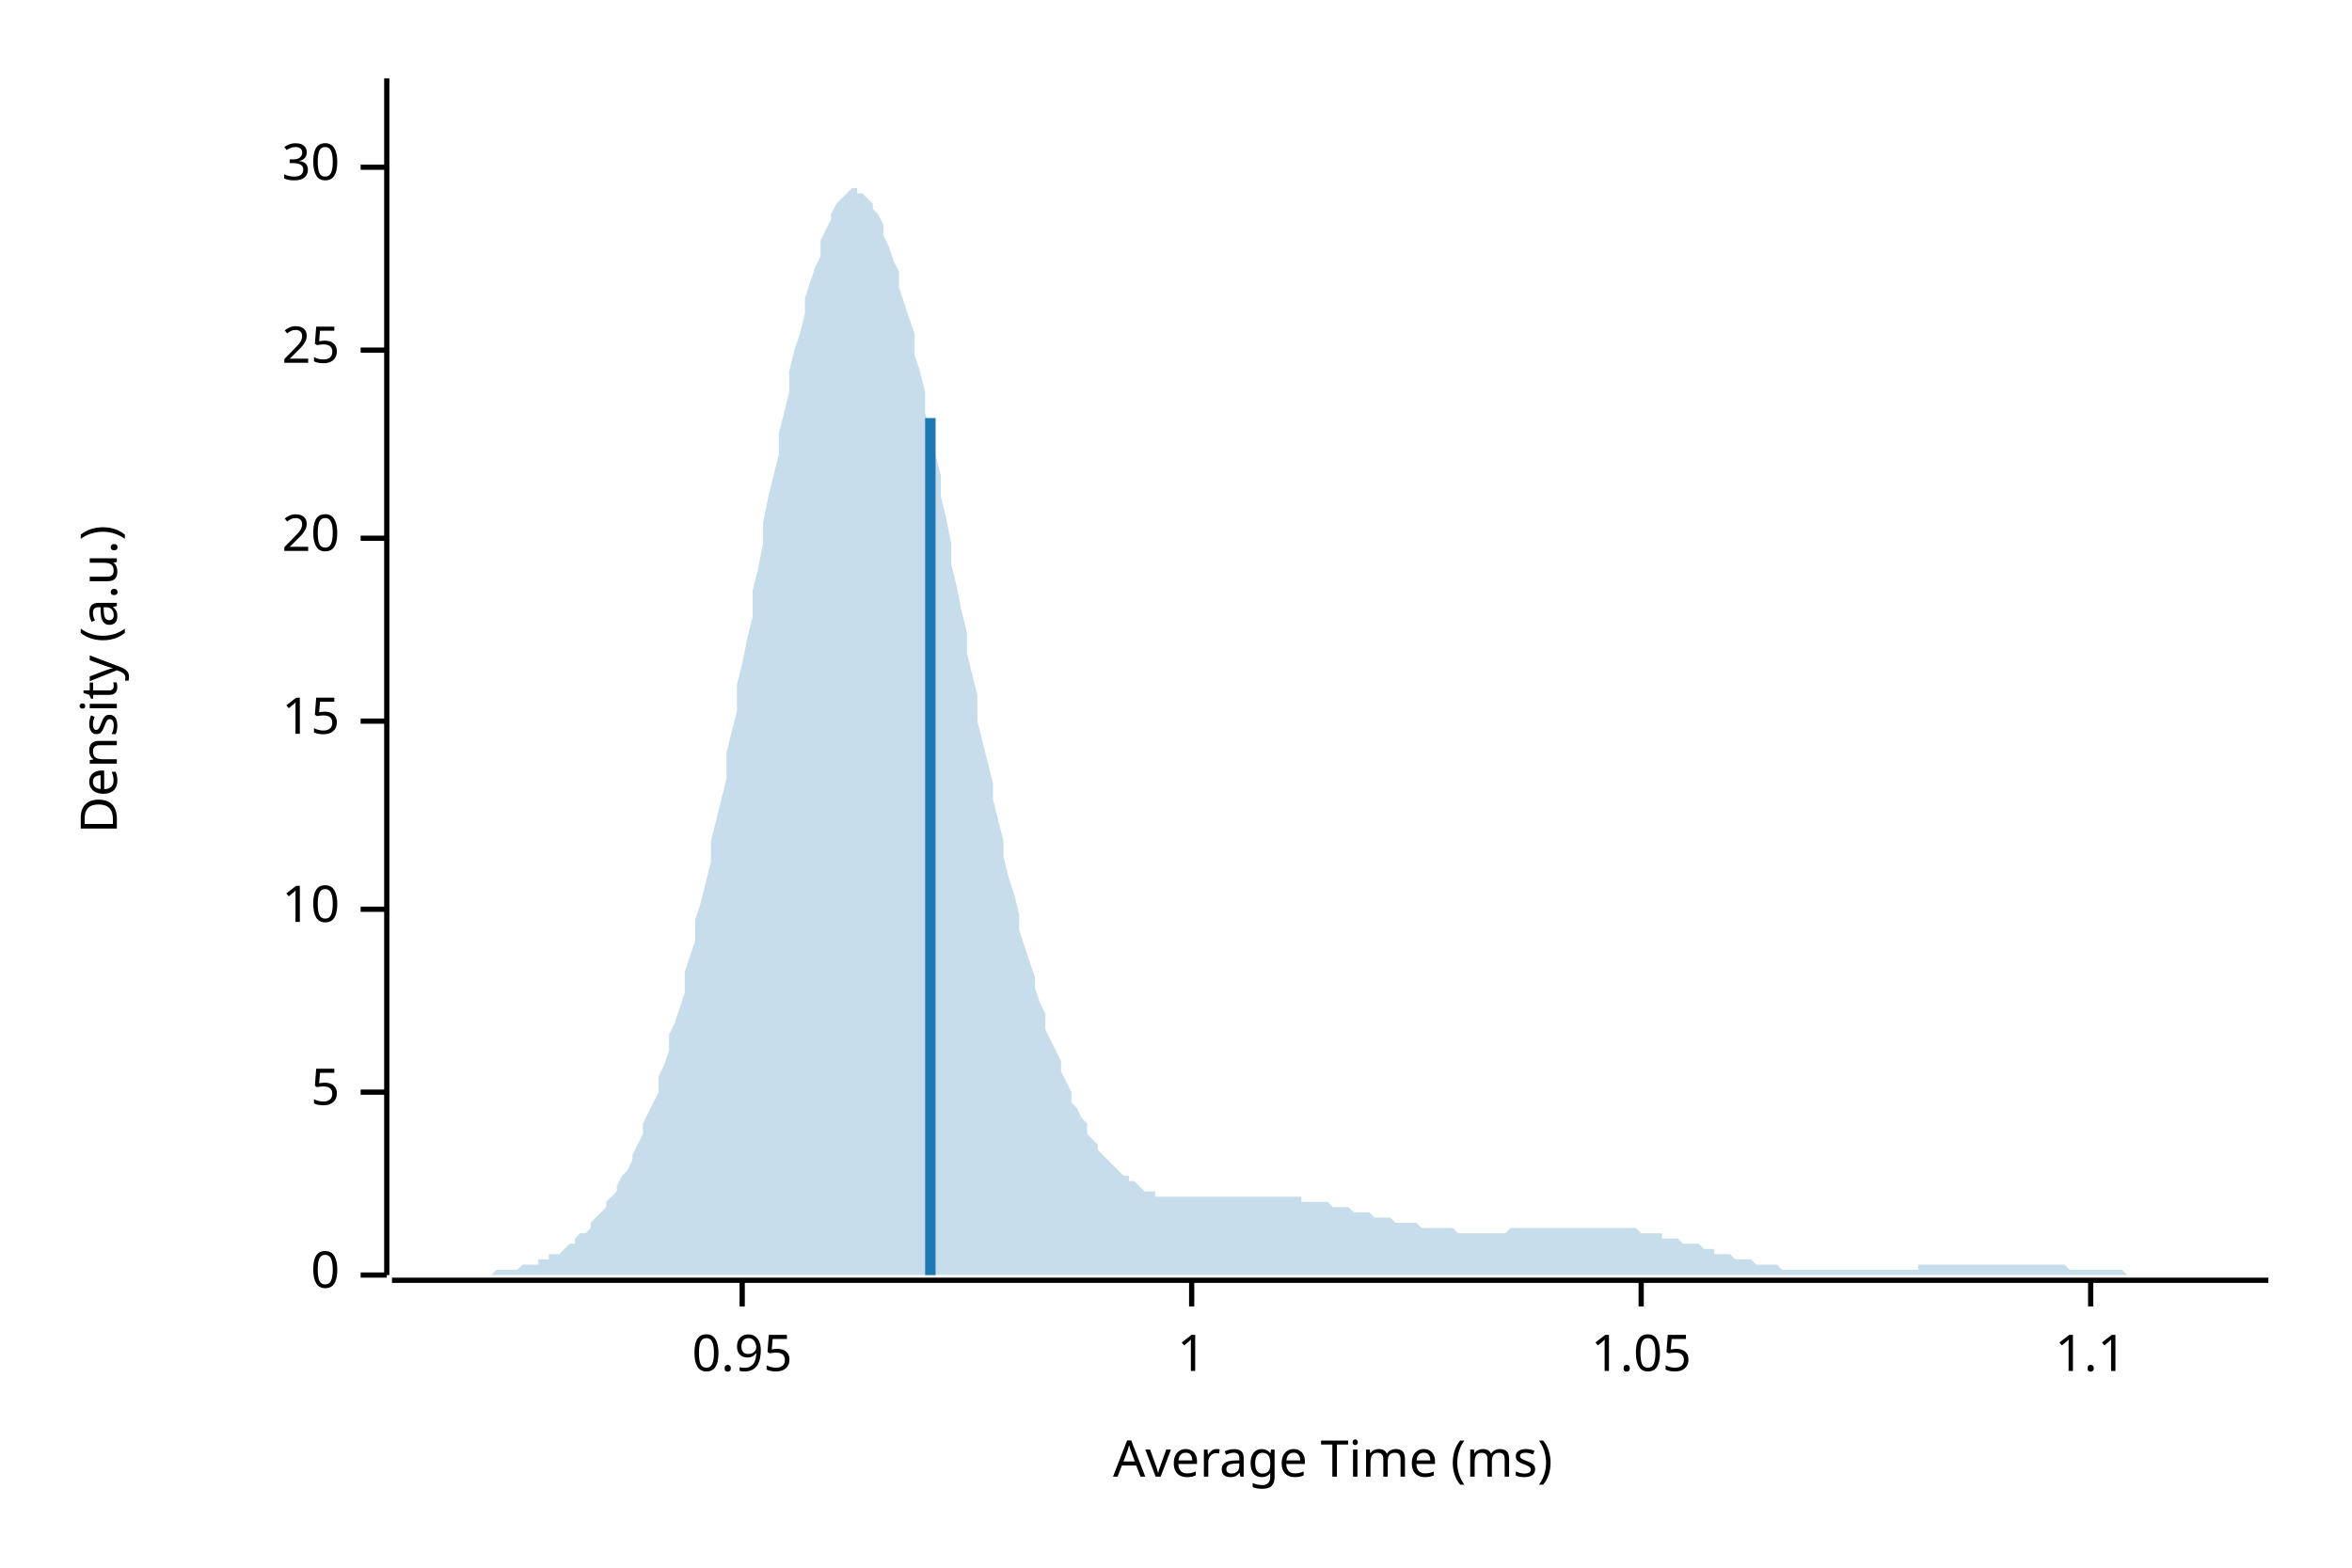
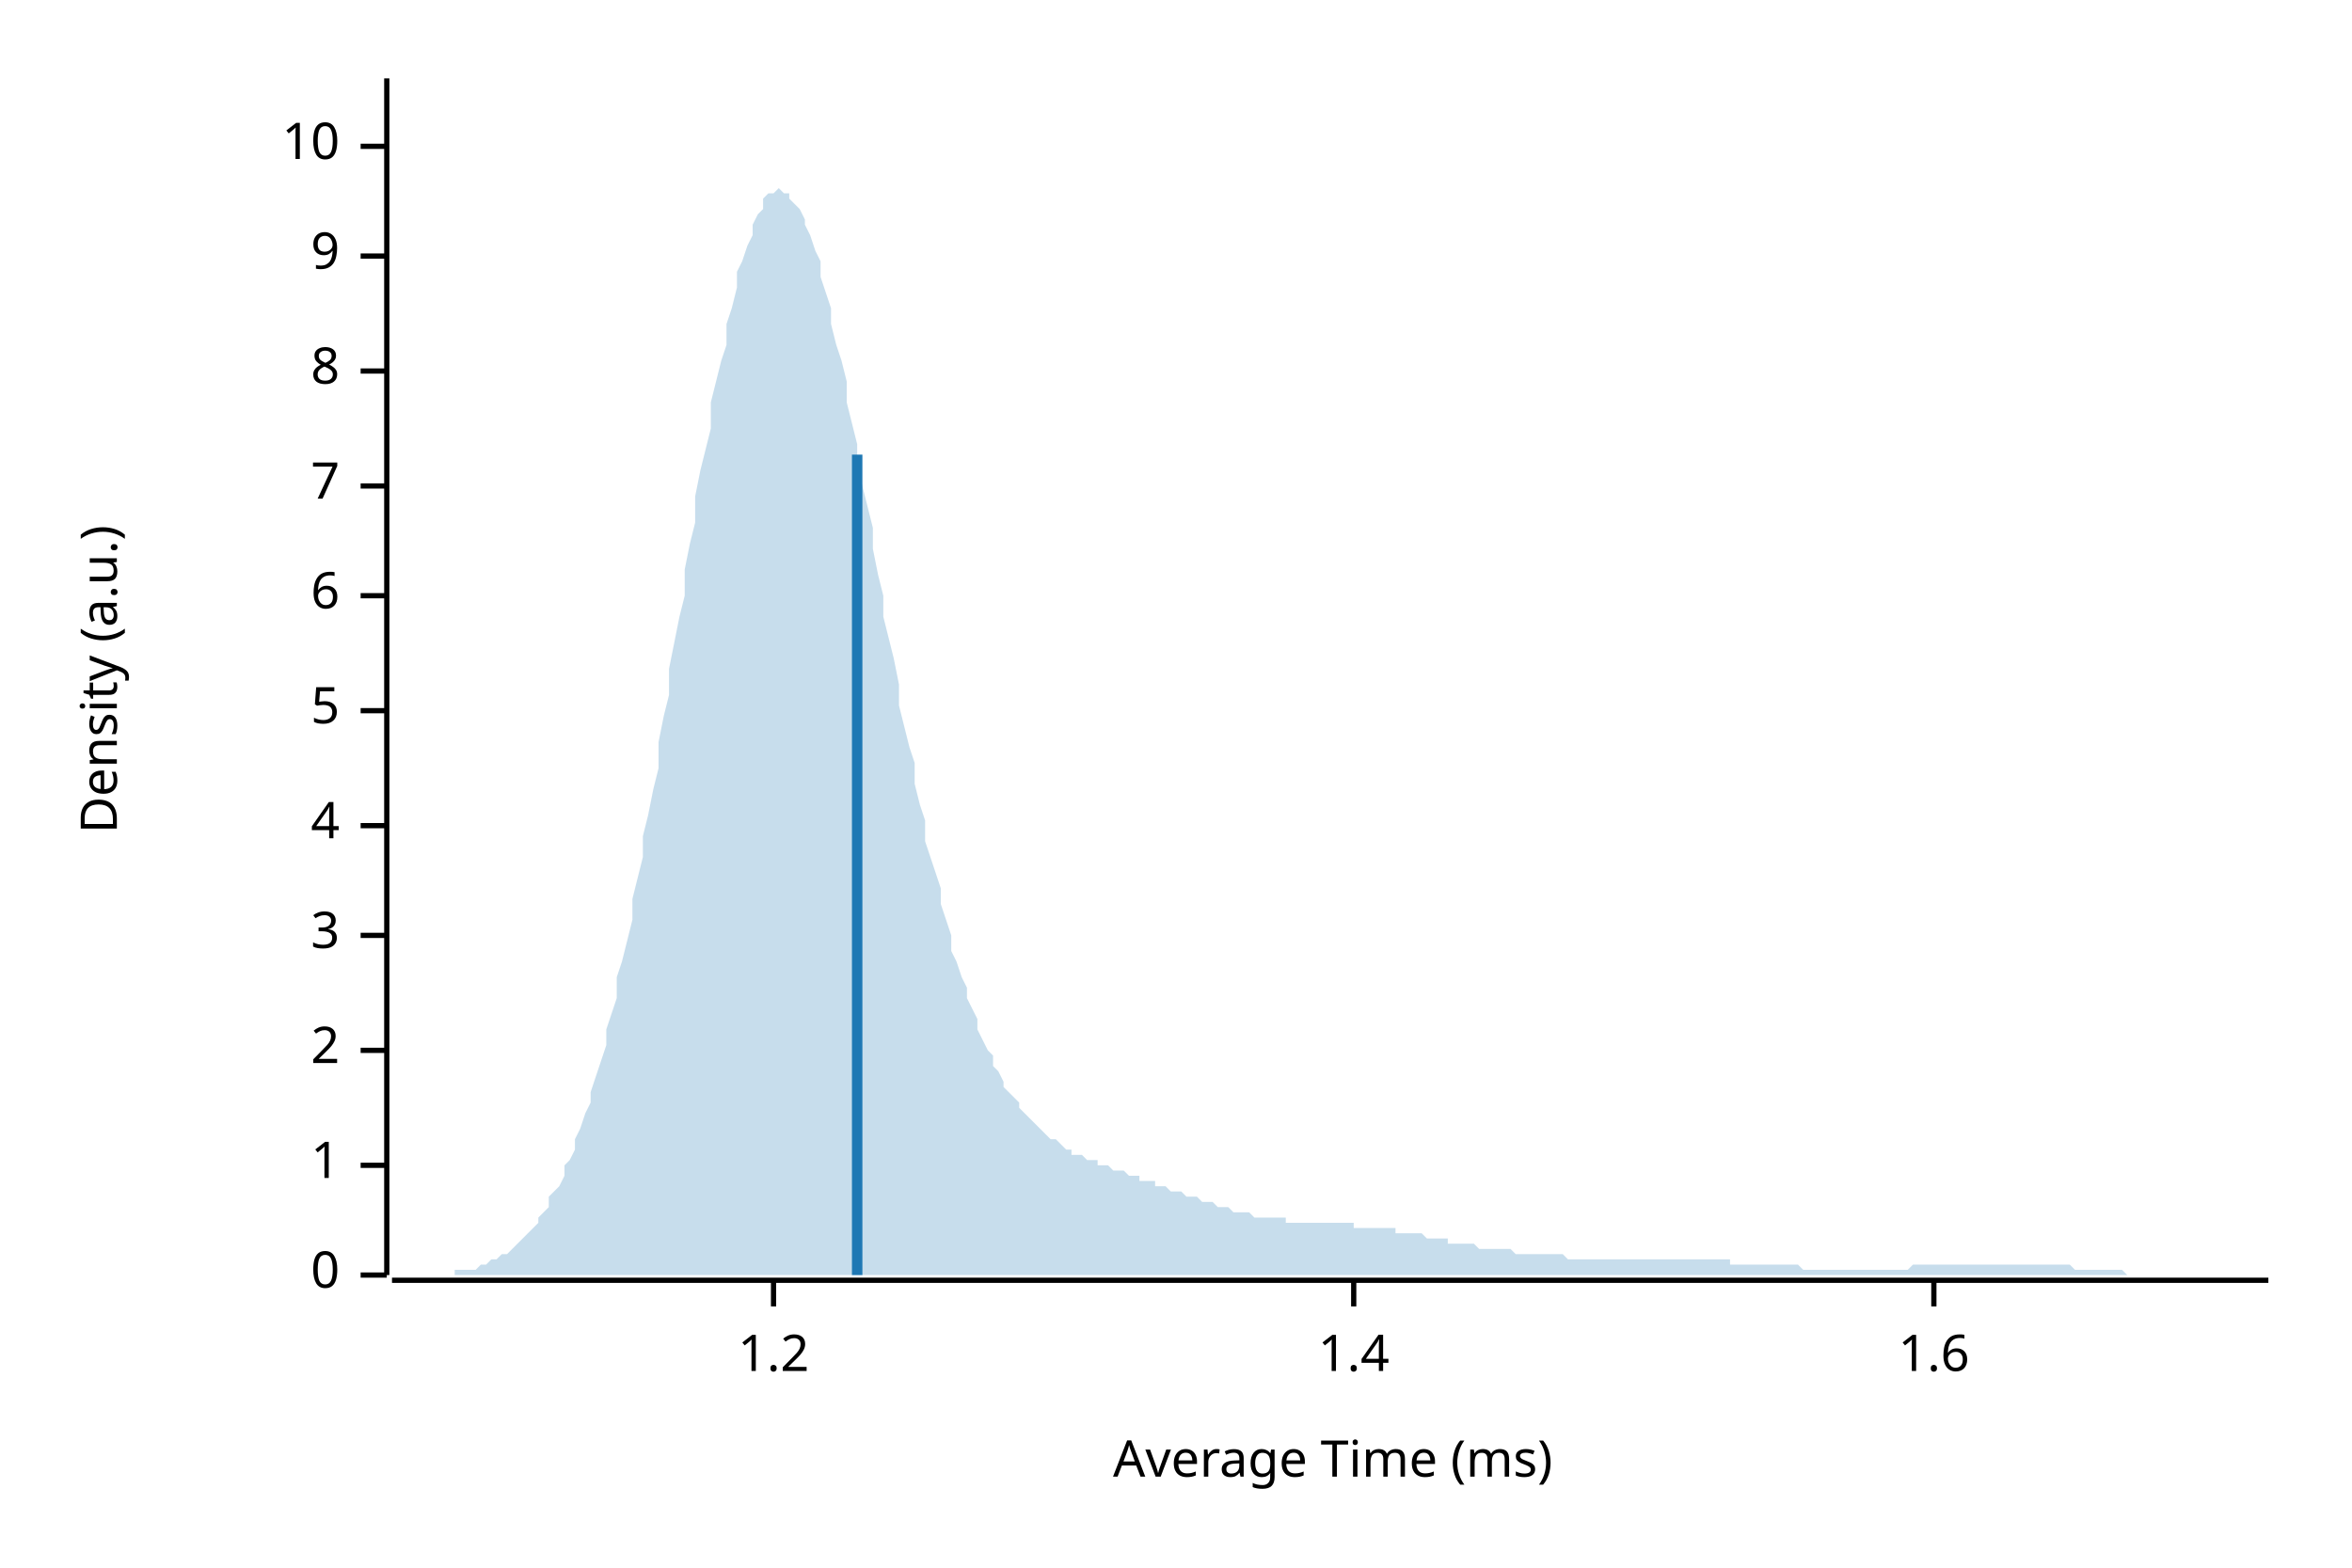
<svg xmlns="http://www.w3.org/2000/svg" width="450" height="300" viewBox="0 0 450 300">
  <text x="15" y="130" dy="0.76em" text-anchor="middle" font-family="sans-serif" font-size="9.677" opacity="1" fill="#000000" transform="rotate(270, 15, 130)">
Density (a.u.)
</text>
  <text x="255" y="285" dy="-0.5ex" text-anchor="middle" font-family="sans-serif" font-size="9.677" opacity="1" fill="#000000">
Average Time (ms)
</text>
  <polyline fill="none" opacity="1" stroke="#000000" stroke-width="1" points="74,15 74,244 " />
  <text x="65" y="244" dy="0.5ex" text-anchor="end" font-family="sans-serif" font-size="9.677" opacity="1" fill="#000000">
0
</text>
  <polyline fill="none" opacity="1" stroke="#000000" stroke-width="1" points="69,244 74,244 " />
-   <text x="65" y="209" dy="0.5ex" text-anchor="end" font-family="sans-serif" font-size="9.677" opacity="1" fill="#000000">
+   <text x="65" y="223" dy="0.5ex" text-anchor="end" font-family="sans-serif" font-size="9.677" opacity="1" fill="#000000">
+ 1
+ </text>
+   <polyline fill="none" opacity="1" stroke="#000000" stroke-width="1" points="69,223 74,223 " />
+   <text x="65" y="201" dy="0.5ex" text-anchor="end" font-family="sans-serif" font-size="9.677" opacity="1" fill="#000000">
+ 2
+ </text>
+   <polyline fill="none" opacity="1" stroke="#000000" stroke-width="1" points="69,201 74,201 " />
+   <text x="65" y="179" dy="0.5ex" text-anchor="end" font-family="sans-serif" font-size="9.677" opacity="1" fill="#000000">
+ 3
+ </text>
+   <polyline fill="none" opacity="1" stroke="#000000" stroke-width="1" points="69,179 74,179 " />
+   <text x="65" y="158" dy="0.5ex" text-anchor="end" font-family="sans-serif" font-size="9.677" opacity="1" fill="#000000">
+ 4
+ </text>
+   <polyline fill="none" opacity="1" stroke="#000000" stroke-width="1" points="69,158 74,158 " />
+   <text x="65" y="136" dy="0.5ex" text-anchor="end" font-family="sans-serif" font-size="9.677" opacity="1" fill="#000000">
5
</text>
-   <polyline fill="none" opacity="1" stroke="#000000" stroke-width="1" points="69,209 74,209 " />
-   <text x="65" y="174" dy="0.5ex" text-anchor="end" font-family="sans-serif" font-size="9.677" opacity="1" fill="#000000">
+   <polyline fill="none" opacity="1" stroke="#000000" stroke-width="1" points="69,136 74,136 " />
+   <text x="65" y="114" dy="0.5ex" text-anchor="end" font-family="sans-serif" font-size="9.677" opacity="1" fill="#000000">
+ 6
+ </text>
+   <polyline fill="none" opacity="1" stroke="#000000" stroke-width="1" points="69,114 74,114 " />
+   <text x="65" y="93" dy="0.5ex" text-anchor="end" font-family="sans-serif" font-size="9.677" opacity="1" fill="#000000">
+ 7
+ </text>
+   <polyline fill="none" opacity="1" stroke="#000000" stroke-width="1" points="69,93 74,93 " />
+   <text x="65" y="71" dy="0.5ex" text-anchor="end" font-family="sans-serif" font-size="9.677" opacity="1" fill="#000000">
+ 8
+ </text>
+   <polyline fill="none" opacity="1" stroke="#000000" stroke-width="1" points="69,71 74,71 " />
+   <text x="65" y="49" dy="0.5ex" text-anchor="end" font-family="sans-serif" font-size="9.677" opacity="1" fill="#000000">
+ 9
+ </text>
+   <polyline fill="none" opacity="1" stroke="#000000" stroke-width="1" points="69,49 74,49 " />
+   <text x="65" y="28" dy="0.5ex" text-anchor="end" font-family="sans-serif" font-size="9.677" opacity="1" fill="#000000">
10
</text>
-   <polyline fill="none" opacity="1" stroke="#000000" stroke-width="1" points="69,174 74,174 " />
-   <text x="65" y="138" dy="0.5ex" text-anchor="end" font-family="sans-serif" font-size="9.677" opacity="1" fill="#000000">
- 15
+   <polyline fill="none" opacity="1" stroke="#000000" stroke-width="1" points="69,28 74,28 " />
+   <polyline fill="none" opacity="1" stroke="#000000" stroke-width="1" points="75,245 434,245 " />
+   <text x="148" y="255" dy="0.76em" text-anchor="middle" font-family="sans-serif" font-size="9.677" opacity="1" fill="#000000">
+ 1.2
</text>
-   <polyline fill="none" opacity="1" stroke="#000000" stroke-width="1" points="69,138 74,138 " />
-   <text x="65" y="103" dy="0.5ex" text-anchor="end" font-family="sans-serif" font-size="9.677" opacity="1" fill="#000000">
- 20
+   <polyline fill="none" opacity="1" stroke="#000000" stroke-width="1" points="148,245 148,250 " />
+   <text x="259" y="255" dy="0.76em" text-anchor="middle" font-family="sans-serif" font-size="9.677" opacity="1" fill="#000000">
+ 1.4
</text>
-   <polyline fill="none" opacity="1" stroke="#000000" stroke-width="1" points="69,103 74,103 " />
-   <text x="65" y="67" dy="0.5ex" text-anchor="end" font-family="sans-serif" font-size="9.677" opacity="1" fill="#000000">
- 25
+   <polyline fill="none" opacity="1" stroke="#000000" stroke-width="1" points="259,245 259,250 " />
+   <text x="370" y="255" dy="0.76em" text-anchor="middle" font-family="sans-serif" font-size="9.677" opacity="1" fill="#000000">
+ 1.6
</text>
-   <polyline fill="none" opacity="1" stroke="#000000" stroke-width="1" points="69,67 74,67 " />
-   <text x="65" y="32" dy="0.5ex" text-anchor="end" font-family="sans-serif" font-size="9.677" opacity="1" fill="#000000">
- 30
- </text>
-   <polyline fill="none" opacity="1" stroke="#000000" stroke-width="1" points="69,32 74,32 " />
-   <polyline fill="none" opacity="1" stroke="#000000" stroke-width="1" points="75,245 434,245 " />
-   <text x="142" y="255" dy="0.76em" text-anchor="middle" font-family="sans-serif" font-size="9.677" opacity="1" fill="#000000">
- 0.95
- </text>
-   <polyline fill="none" opacity="1" stroke="#000000" stroke-width="1" points="142,245 142,250 " />
-   <text x="228" y="255" dy="0.76em" text-anchor="middle" font-family="sans-serif" font-size="9.677" opacity="1" fill="#000000">
- 1
- </text>
-   <polyline fill="none" opacity="1" stroke="#000000" stroke-width="1" points="228,245 228,250 " />
-   <text x="314" y="255" dy="0.76em" text-anchor="middle" font-family="sans-serif" font-size="9.677" opacity="1" fill="#000000">
- 1.05
- </text>
-   <polyline fill="none" opacity="1" stroke="#000000" stroke-width="1" points="314,245 314,250 " />
-   <text x="400" y="255" dy="0.76em" text-anchor="middle" font-family="sans-serif" font-size="9.677" opacity="1" fill="#000000">
- 1.1
- </text>
-   <polyline fill="none" opacity="1" stroke="#000000" stroke-width="1" points="400,245 400,250 " />
-   <polygon opacity="0.25" fill="#1F78B4" points="75,244 75,244 76,244 77,244 77,244 78,244 79,244 80,244 80,244 81,244 82,244 82,244 83,244 84,244 85,244 85,244 86,244 87,244 87,244 88,244 89,244 90,244 90,244 91,244 92,244 92,244 93,244 94,244 95,243 95,243 96,243 97,243 98,243 98,243 99,243 100,242 100,242 101,242 102,242 103,242 103,241 104,241 105,241 105,240 106,240 107,240 108,239 108,239 109,238 110,238 110,237 111,236 112,236 113,235 113,234 114,233 115,232 116,231 116,230 117,229 118,228 118,227 119,225 120,224 121,222 121,221 122,219 123,217 123,215 124,213 125,211 126,209 126,206 127,204 128,201 128,198 129,196 130,193 131,190 131,186 132,183 133,180 133,176 134,173 135,169 136,165 136,161 137,157 138,153 139,149 139,144 140,140 141,136 141,131 142,127 143,122 144,118 144,113 145,109 146,104 146,100 147,95 148,91 149,87 149,83 150,79 151,75 151,71 152,67 153,64 154,60 154,57 155,54 156,51 157,49 157,46 158,44 159,42 159,41 160,39 161,38 162,37 162,37 163,36 164,36 164,37 165,37 166,38 167,39 167,40 168,41 169,43 169,45 170,47 171,50 172,52 172,55 173,58 174,61 175,64 175,68 176,71 177,75 177,79 178,83 179,87 180,91 180,95 181,99 182,104 182,108 183,112 184,117 185,121 185,125 186,129 187,133 187,138 188,142 189,146 190,150 190,153 191,157 192,161 192,164 193,168 194,171 195,175 195,178 196,181 197,184 198,187 198,189 199,192 200,194 200,197 201,199 202,201 203,203 203,205 204,207 205,209 205,211 206,212 207,214 208,215 208,217 209,218 210,219 210,220 211,221 212,222 213,223 213,223 214,224 215,225 216,225 216,226 217,226 218,227 218,227 219,228 220,228 221,228 221,229 222,229 223,229 223,229 224,229 225,229 226,229 226,229 227,229 228,229 228,229 229,229 230,229 231,229 231,229 232,229 233,229 233,229 234,229 235,229 236,229 236,229 237,229 238,229 239,229 239,229 240,229 241,229 241,229 242,229 243,229 244,229 244,229 245,229 246,229 246,229 247,229 248,229 249,229 249,230 250,230 251,230 251,230 252,230 253,230 254,230 254,230 255,231 256,231 257,231 257,231 258,231 259,232 259,232 260,232 261,232 262,232 262,232 263,233 264,233 264,233 265,233 266,233 267,234 267,234 268,234 269,234 269,234 270,234 271,234 272,235 272,235 273,235 274,235 275,235 275,235 276,235 277,235 277,235 278,235 279,236 280,236 280,236 281,236 282,236 282,236 283,236 284,236 285,236 285,236 286,236 287,236 287,236 288,236 289,235 290,235 290,235 291,235 292,235 292,235 293,235 294,235 295,235 295,235 296,235 297,235 298,235 298,235 299,235 300,235 300,235 301,235 302,235 303,235 303,235 304,235 305,235 305,235 306,235 307,235 308,235 308,235 309,235 310,235 310,235 311,235 312,235 313,235 313,235 314,236 315,236 316,236 316,236 317,236 318,236 318,237 319,237 320,237 321,237 321,237 322,238 323,238 323,238 324,238 325,238 326,239 326,239 327,239 328,239 328,240 329,240 330,240 331,240 331,240 332,241 333,241 333,241 334,241 335,241 336,242 336,242 337,242 338,242 339,242 339,242 340,242 341,243 341,243 342,243 343,243 344,243 344,243 345,243 346,243 346,243 347,243 348,243 349,243 349,243 350,243 351,243 351,243 352,243 353,243 354,243 354,243 355,243 356,243 357,243 357,243 358,243 359,243 359,243 360,243 361,243 362,243 362,243 363,243 364,243 364,243 365,243 366,243 367,243 367,242 368,242 369,242 369,242 370,242 371,242 372,242 372,242 373,242 374,242 375,242 375,242 376,242 377,242 377,242 378,242 379,242 380,242 380,242 381,242 382,242 382,242 383,242 384,242 385,242 385,242 386,242 387,242 387,242 388,242 389,242 390,242 390,242 391,242 392,242 392,242 393,242 394,242 395,242 395,242 396,243 397,243 398,243 398,243 399,243 400,243 400,243 401,243 402,243 403,243 403,243 404,243 405,243 405,243 406,243 407,244 408,244 408,244 409,244 410,244 410,244 411,244 412,244 413,244 413,244 414,244 415,244 416,244 416,244 417,244 418,244 418,244 419,244 420,244 421,244 421,244 422,244 423,244 423,244 424,244 425,244 426,244 426,244 427,244 428,244 428,244 429,244 430,244 431,244 431,244 432,244 433,244 434,244 434,244 75,244 " />
-   <polyline fill="none" opacity="1" stroke="#1F78B4" stroke-width="2" points="178,244 178,80 " />
+   <polyline fill="none" opacity="1" stroke="#000000" stroke-width="1" points="370,245 370,250 " />
+   <polygon opacity="0.25" fill="#1F78B4" points="75,244 75,244 76,244 77,244 77,244 78,244 79,244 80,244 80,244 81,244 82,244 82,244 83,244 84,244 85,244 85,244 86,244 87,244 87,243 88,243 89,243 90,243 90,243 91,243 92,242 92,242 93,242 94,241 95,241 95,241 96,240 97,240 98,239 98,239 99,238 100,237 100,237 101,236 102,235 103,234 103,233 104,232 105,231 105,229 106,228 107,227 108,225 108,223 109,222 110,220 110,218 111,216 112,213 113,211 113,209 114,206 115,203 116,200 116,197 117,194 118,191 118,187 119,184 120,180 121,176 121,172 122,168 123,164 123,160 124,156 125,151 126,147 126,142 127,137 128,133 128,128 129,123 130,118 131,114 131,109 132,104 133,100 133,95 134,90 135,86 136,82 136,77 137,73 138,69 139,66 139,62 140,59 141,55 141,52 142,50 143,47 144,45 144,43 145,41 146,40 146,38 147,37 148,37 149,36 149,36 150,37 151,37 151,38 152,39 153,40 154,42 154,43 155,45 156,48 157,50 157,53 158,56 159,59 159,62 160,66 161,69 162,73 162,77 163,81 164,85 164,89 165,93 166,97 167,101 167,105 168,110 169,114 169,118 170,122 171,126 172,131 172,135 173,139 174,143 175,146 175,150 176,154 177,157 177,161 178,164 179,167 180,170 180,173 181,176 182,179 182,182 183,184 184,187 185,189 185,191 186,193 187,195 187,197 188,199 189,201 190,202 190,204 191,205 192,207 192,208 193,209 194,210 195,211 195,212 196,213 197,214 198,215 198,215 199,216 200,217 200,217 201,218 202,218 203,219 203,219 204,220 205,220 205,221 206,221 207,221 208,222 208,222 209,222 210,222 210,223 211,223 212,223 213,224 213,224 214,224 215,224 216,225 216,225 217,225 218,225 218,226 219,226 220,226 221,226 221,227 222,227 223,227 223,227 224,228 225,228 226,228 226,228 227,229 228,229 228,229 229,229 230,230 231,230 231,230 232,230 233,231 233,231 234,231 235,231 236,232 236,232 237,232 238,232 239,232 239,232 240,233 241,233 241,233 242,233 243,233 244,233 244,233 245,233 246,233 246,234 247,234 248,234 249,234 249,234 250,234 251,234 251,234 252,234 253,234 254,234 254,234 255,234 256,234 257,234 257,234 258,234 259,234 259,235 260,235 261,235 262,235 262,235 263,235 264,235 264,235 265,235 266,235 267,235 267,236 268,236 269,236 269,236 270,236 271,236 272,236 272,236 273,237 274,237 275,237 275,237 276,237 277,237 277,238 278,238 279,238 280,238 280,238 281,238 282,238 282,238 283,239 284,239 285,239 285,239 286,239 287,239 287,239 288,239 289,239 290,240 290,240 291,240 292,240 292,240 293,240 294,240 295,240 295,240 296,240 297,240 298,240 298,240 299,240 300,241 300,241 301,241 302,241 303,241 303,241 304,241 305,241 305,241 306,241 307,241 308,241 308,241 309,241 310,241 310,241 311,241 312,241 313,241 313,241 314,241 315,241 316,241 316,241 317,241 318,241 318,241 319,241 320,241 321,241 321,241 322,241 323,241 323,241 324,241 325,241 326,241 326,241 327,241 328,241 328,241 329,241 330,241 331,241 331,242 332,242 333,242 333,242 334,242 335,242 336,242 336,242 337,242 338,242 339,242 339,242 340,242 341,242 341,242 342,242 343,242 344,242 344,242 345,243 346,243 346,243 347,243 348,243 349,243 349,243 350,243 351,243 351,243 352,243 353,243 354,243 354,243 355,243 356,243 357,243 357,243 358,243 359,243 359,243 360,243 361,243 362,243 362,243 363,243 364,243 364,243 365,243 366,242 367,242 367,242 368,242 369,242 369,242 370,242 371,242 372,242 372,242 373,242 374,242 375,242 375,242 376,242 377,242 377,242 378,242 379,242 380,242 380,242 381,242 382,242 382,242 383,242 384,242 385,242 385,242 386,242 387,242 387,242 388,242 389,242 390,242 390,242 391,242 392,242 392,242 393,242 394,242 395,242 395,242 396,242 397,243 398,243 398,243 399,243 400,243 400,243 401,243 402,243 403,243 403,243 404,243 405,243 405,243 406,243 407,244 408,244 408,244 409,244 410,244 410,244 411,244 412,244 413,244 413,244 414,244 415,244 416,244 416,244 417,244 418,244 418,244 419,244 420,244 421,244 421,244 422,244 423,244 423,244 424,244 425,244 426,244 426,244 427,244 428,244 428,244 429,244 430,244 431,244 431,244 432,244 433,244 434,244 434,244 75,244 " />
+   <polyline fill="none" opacity="1" stroke="#1F78B4" stroke-width="2" points="164,244 164,87 " />
</svg>
